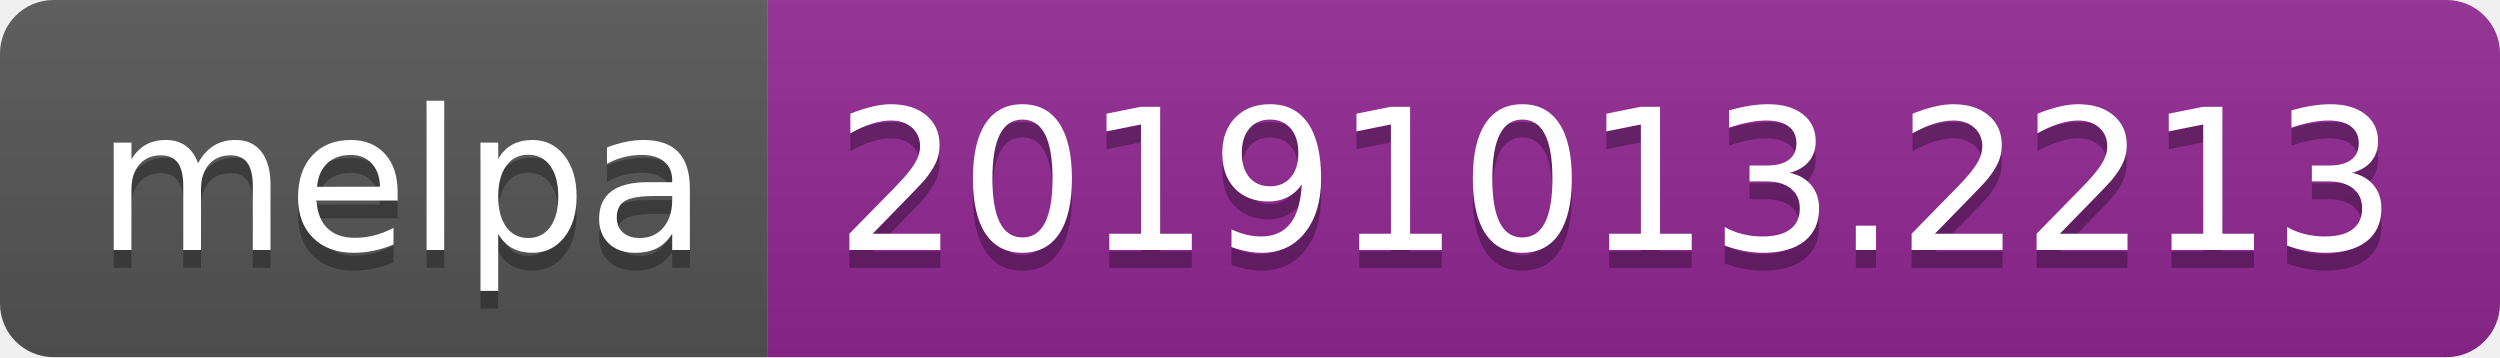
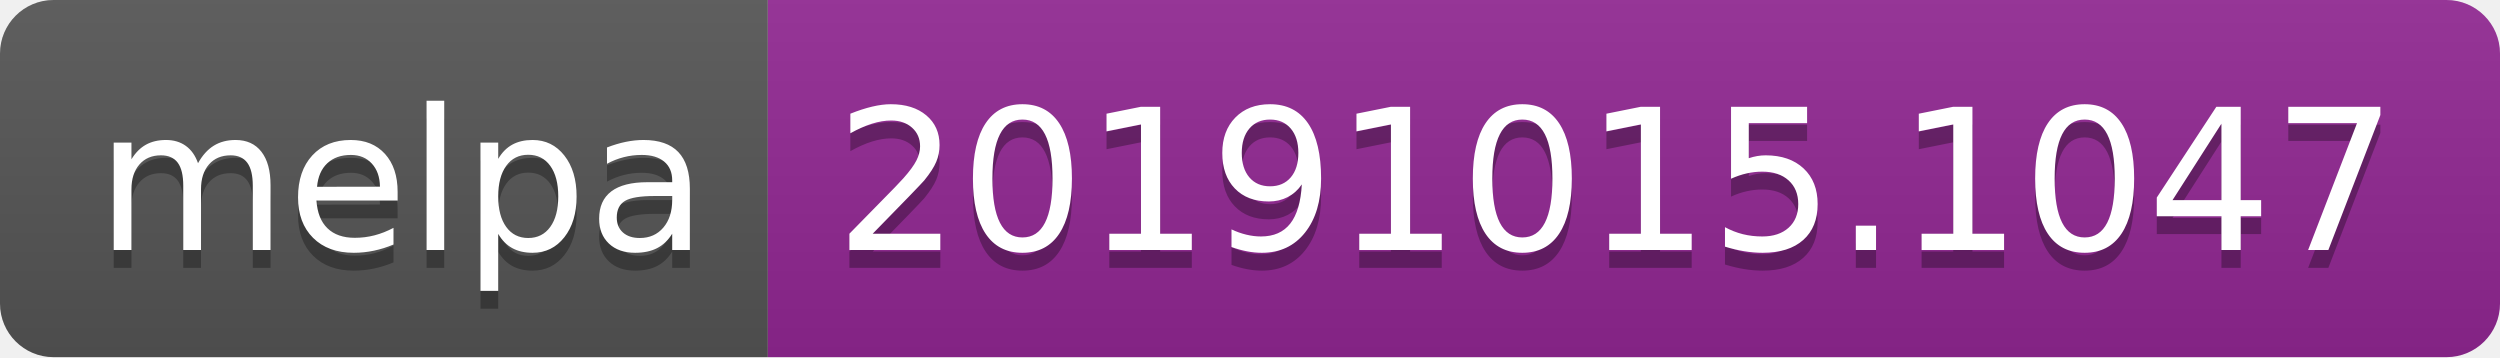
<svg xmlns="http://www.w3.org/2000/svg" width="140" height="20">
  <linearGradient id="b" x2="0" y2="100%">
    <stop offset="0" stop-color="#bbb" stop-opacity=".1" />
    <stop offset="1" stop-opacity=".1" />
  </linearGradient>
  <clipPath id="a">
    <rect width="140" height="20" rx="3" fill="#fff" />
  </clipPath>
  <g clip-path="url(#a)">
    <path fill="#555" d="M0 0h43v20H0z" />
    <path fill="#922793" d="M43 0h97v20H43z" />
    <path fill="url(#b)" d="M0 0h140v20H0z" />
  </g>
  <g fill="#fff" text-anchor="middle" font-family="DejaVu Sans,Verdana,Geneva,sans-serif" font-size="110">
    <text x="225" y="150" fill="#010101" fill-opacity=".3" transform="scale(.1)" textLength="330">melpa</text>
    <text x="225" y="140" transform="scale(.1)" textLength="330">melpa</text>
-     <text x="905" y="150" fill="#010101" fill-opacity=".3" transform="scale(.1)" textLength="870">20191013.2213</text>
-     <text x="905" y="140" transform="scale(.1)" textLength="870">20191013.2213</text>
+     <text x="905" y="150" fill="#010101" fill-opacity=".3" transform="scale(.1)" textLength="870">20191015.1047</text>
+     <text x="905" y="140" transform="scale(.1)" textLength="870">20191015.1047</text>
  </g>
</svg>
